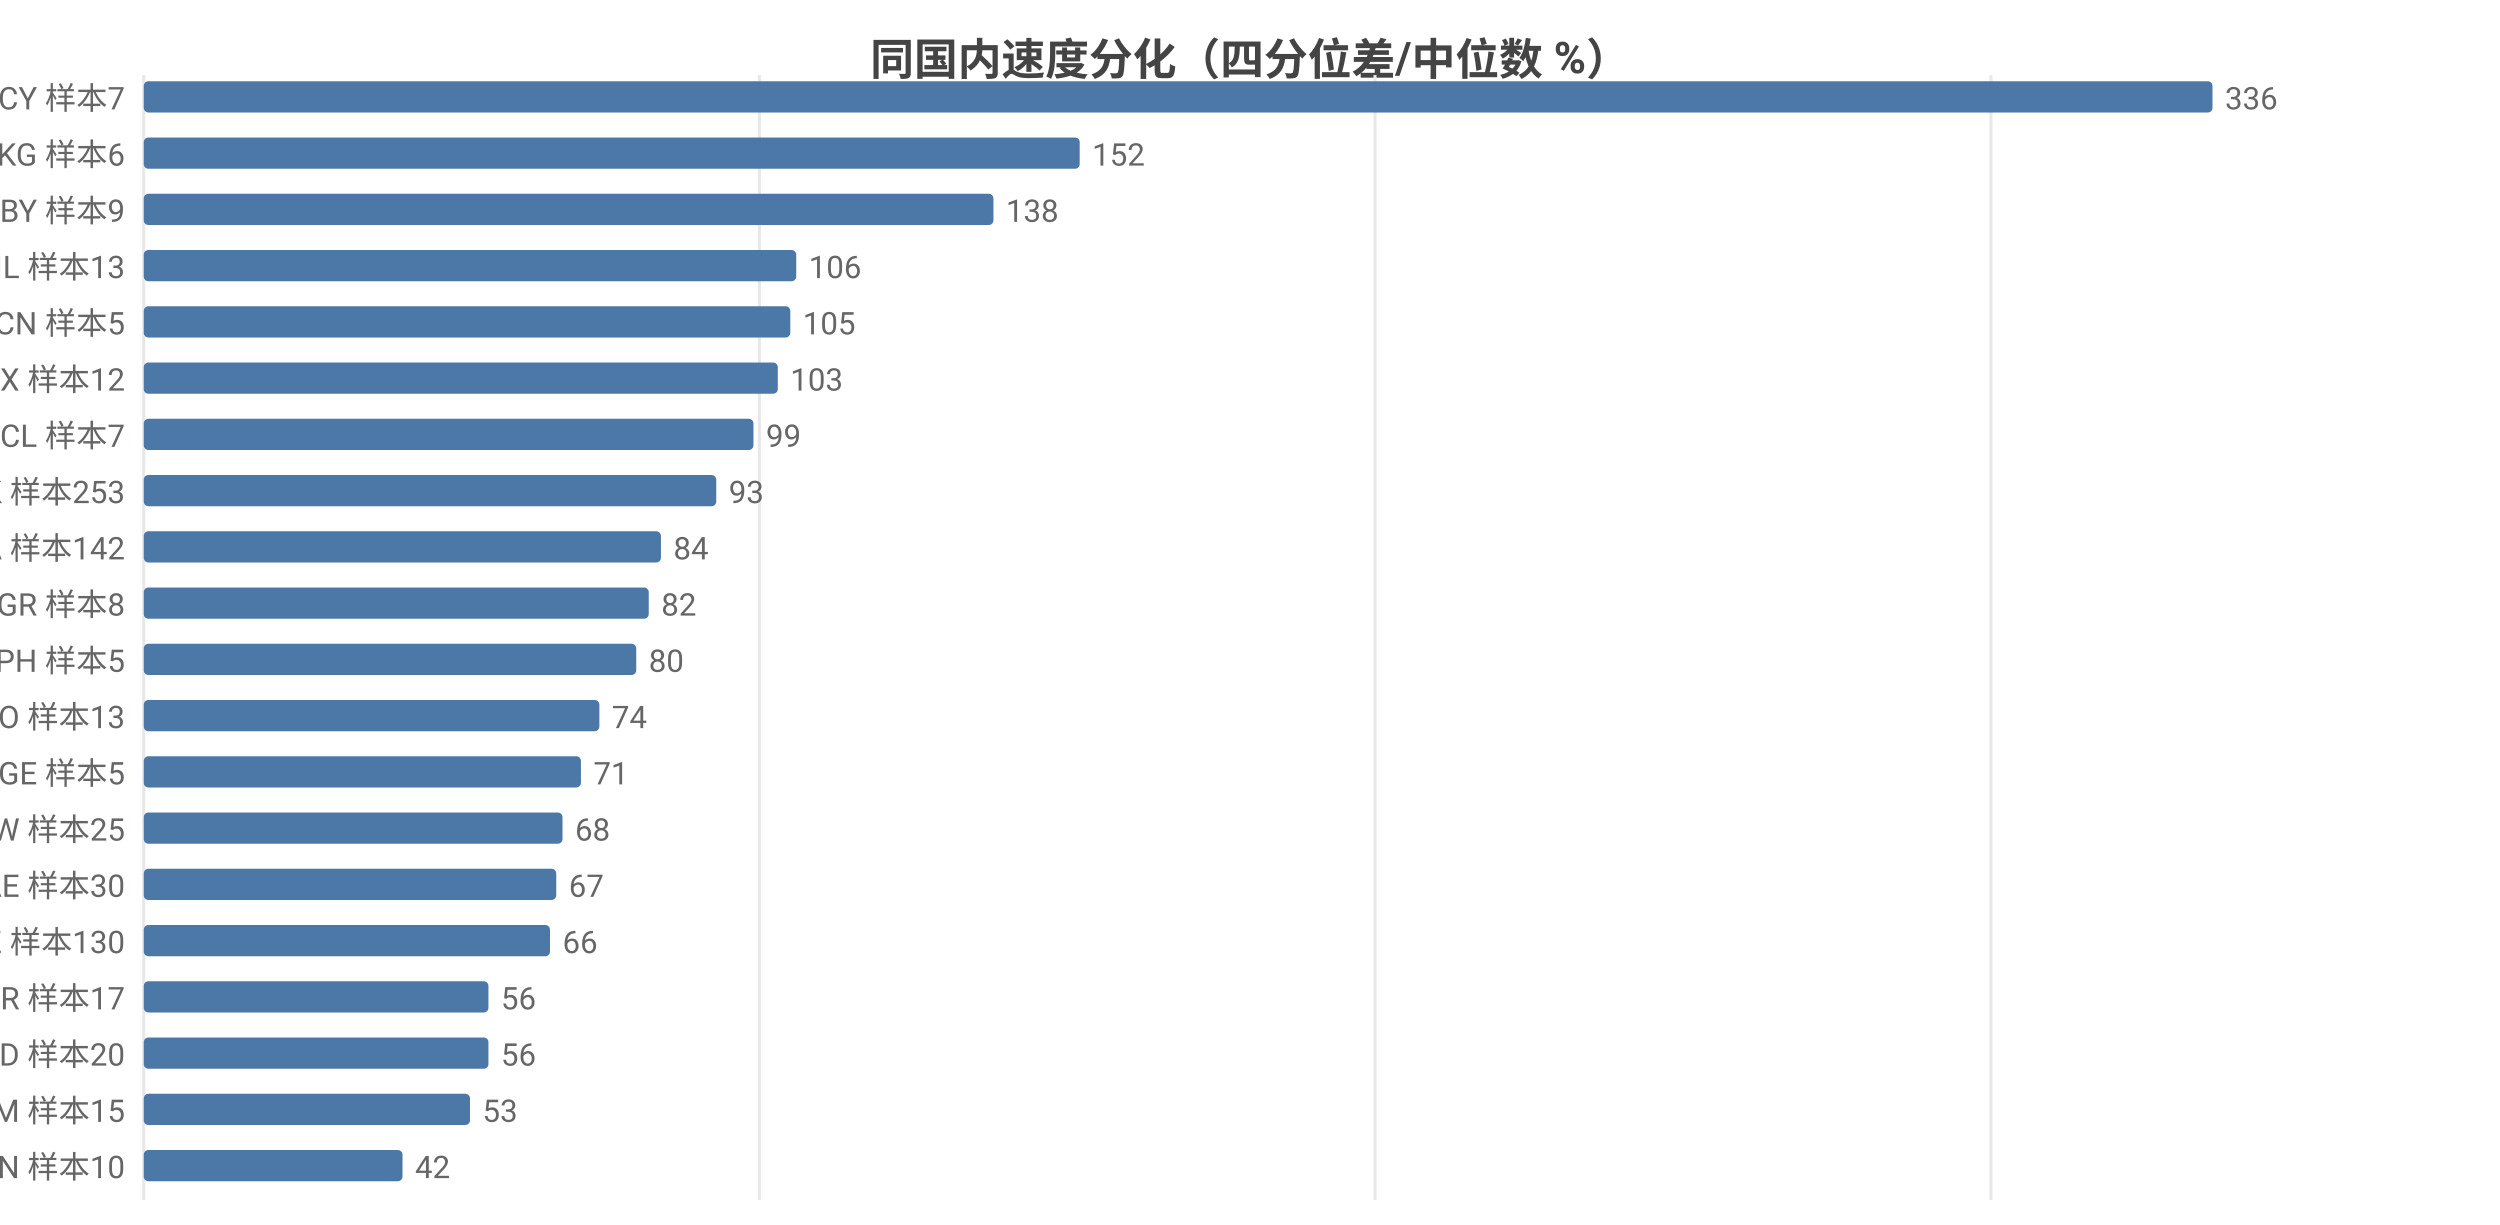
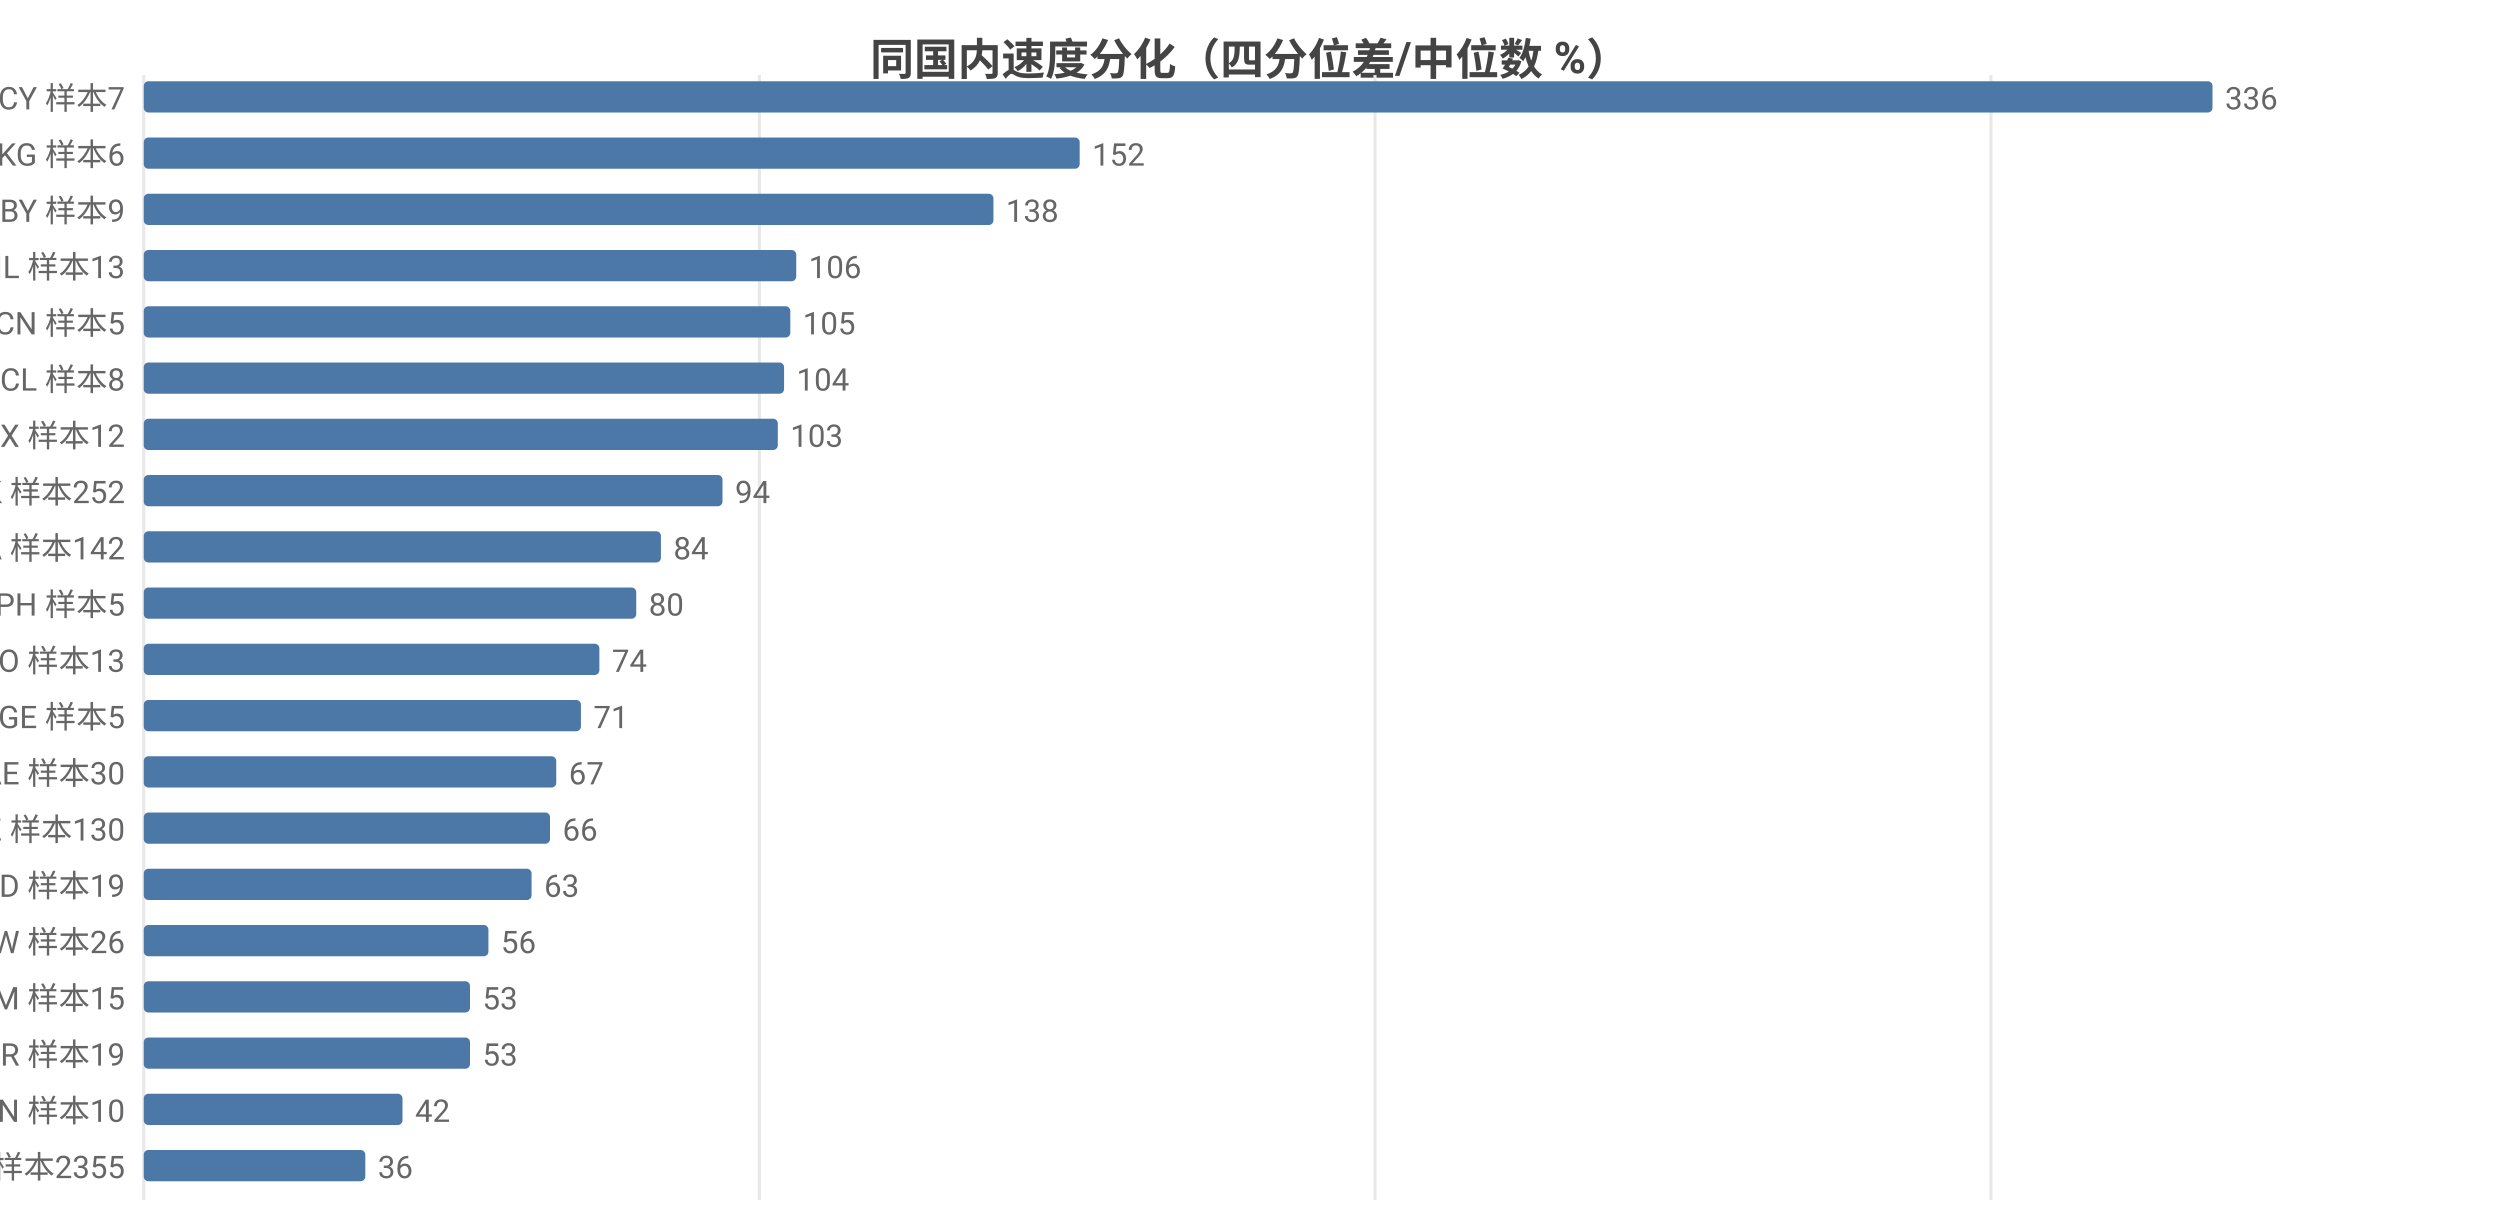
<svg xmlns="http://www.w3.org/2000/svg" width="800" height="392" viewBox="0 0 800 392">
  <rect width="800" height="392" fill="#ffffff" />
  <style>text{font-family:system-ui,-apple-system,'Segoe UI',Roboto,'PingFang SC','Microsoft YaHei','Noto Sans CJK SC',sans-serif}.g{stroke:#e8e8e8;stroke-width:1}.a{stroke:#999;stroke-width:1}.t{font-size:10px;fill:#666}.m{font-size:10px;text-anchor:middle;fill:#666}.e{font-size:10px;text-anchor:end;fill:#666}.l{font-size:11px;fill:#333}.tt{font-size:14px;font-weight:600;text-anchor:middle;fill:#444}.em{font-size:13px;text-anchor:middle;fill:#999}</style>
  <text class="tt" x="400.0" y="24">同国内速度分化（四分位差/中位数 %）</text>
  <line class="g" x1="46" y1="24" x2="46" y2="384" />
  <line class="g" x1="243.0" y1="24" x2="243.0" y2="384" />
  <line class="g" x1="440.0" y1="24" x2="440.0" y2="384" />
  <line class="g" x1="637.1" y1="24" x2="637.1" y2="384" />
  <text class="e" x="40" y="35">CY 样本7</text>
  <rect x="46" y="26" width="662" height="10" fill="#4c78a8" rx="1.5" />
  <text class="t" x="712" y="35">336</text>
  <text class="e" x="40" y="53">KG 样本6</text>
  <rect x="46" y="44" width="299.5" height="10" fill="#4c78a8" rx="1.5" />
  <text class="t" x="349.5" y="53">152</text>
  <text class="e" x="40" y="71">BY 样本9</text>
  <rect x="46" y="62" width="271.9" height="10" fill="#4c78a8" rx="1.5" />
  <text class="t" x="321.9" y="71">138</text>
  <text class="e" x="40" y="89">IL 样本13</text>
  <rect x="46" y="80" width="208.8" height="10" fill="#4c78a8" rx="1.5" />
  <text class="t" x="258.8" y="89">106</text>
  <text class="e" x="40" y="107">CN 样本5</text>
  <rect x="46" y="98" width="206.9" height="10" fill="#4c78a8" rx="1.5" />
  <text class="t" x="256.9" y="107">105</text>
-   <text class="e" x="40" y="125">MX 样本12</text>
-   <rect x="46" y="116" width="202.9" height="10" fill="#4c78a8" rx="1.5" />
-   <text class="t" x="252.9" y="125">103</text>
-   <text class="e" x="40" y="143">CL 样本7</text>
-   <rect x="46" y="134" width="195.1" height="10" fill="#4c78a8" rx="1.5" />
-   <text class="t" x="245.1" y="143">99</text>
-   <text class="e" x="40" y="161">HK 样本253</text>
-   <rect x="46" y="152" width="183.2" height="10" fill="#4c78a8" rx="1.5" />
-   <text class="t" x="233.2" y="161">93</text>
+   <text class="e" x="40" y="125">CL 样本8</text>
+   <rect x="46" y="116" width="204.9" height="10" fill="#4c78a8" rx="1.5" />
+   <text class="t" x="254.9" y="125">104</text>
+   <text class="e" x="40" y="143">MX 样本12</text>
+   <rect x="46" y="134" width="202.9" height="10" fill="#4c78a8" rx="1.5" />
+   <text class="t" x="252.9" y="143">103</text>
+   <text class="e" x="40" y="161">HK 样本252</text>
+   <rect x="46" y="152" width="185.2" height="10" fill="#4c78a8" rx="1.5" />
+   <text class="t" x="235.2" y="161">94</text>
  <text class="e" x="40" y="179">CA 样本142</text>
  <rect x="46" y="170" width="165.5" height="10" fill="#4c78a8" rx="1.5" />
  <text class="t" x="215.5" y="179">84</text>
-   <text class="e" x="40" y="197">GR 样本8</text>
-   <rect x="46" y="188" width="161.6" height="10" fill="#4c78a8" rx="1.5" />
-   <text class="t" x="211.6" y="197">82</text>
-   <text class="e" x="40" y="215">PH 样本5</text>
-   <rect x="46" y="206" width="157.6" height="10" fill="#4c78a8" rx="1.5" />
-   <text class="t" x="207.6" y="215">80</text>
-   <text class="e" x="40" y="233">NO 样本13</text>
-   <rect x="46" y="224" width="145.8" height="10" fill="#4c78a8" rx="1.5" />
-   <text class="t" x="195.8" y="233">74</text>
-   <text class="e" x="40" y="251">GE 样本5</text>
-   <rect x="46" y="242" width="139.9" height="10" fill="#4c78a8" rx="1.5" />
-   <text class="t" x="189.9" y="251">71</text>
-   <text class="e" x="40" y="269">TW 样本25</text>
-   <rect x="46" y="260" width="134.0" height="10" fill="#4c78a8" rx="1.5" />
-   <text class="t" x="184.0" y="269">68</text>
-   <text class="e" x="40" y="287">AE 样本30</text>
-   <rect x="46" y="278" width="132.0" height="10" fill="#4c78a8" rx="1.5" />
-   <text class="t" x="182.0" y="287">67</text>
-   <text class="e" x="40" y="305">KZ 样本130</text>
-   <rect x="46" y="296" width="130.0" height="10" fill="#4c78a8" rx="1.5" />
-   <text class="t" x="180.0" y="305">66</text>
-   <text class="e" x="40" y="323">BR 样本17</text>
-   <rect x="46" y="314" width="110.3" height="10" fill="#4c78a8" rx="1.5" />
-   <text class="t" x="160.3" y="323">56</text>
-   <text class="e" x="40" y="341">MD 样本20</text>
-   <rect x="46" y="332" width="110.3" height="10" fill="#4c78a8" rx="1.5" />
-   <text class="t" x="160.3" y="341">56</text>
-   <text class="e" x="40" y="359">AM 样本15</text>
-   <rect x="46" y="350" width="104.4" height="10" fill="#4c78a8" rx="1.5" />
-   <text class="t" x="154.4" y="359">53</text>
-   <text class="e" x="40" y="377">VN 样本10</text>
-   <rect x="46" y="368" width="82.8" height="10" fill="#4c78a8" rx="1.5" />
-   <text class="t" x="132.8" y="377">42</text>
+   <text class="e" x="40" y="197">PH 样本5</text>
+   <rect x="46" y="188" width="157.6" height="10" fill="#4c78a8" rx="1.5" />
+   <text class="t" x="207.6" y="197">80</text>
+   <text class="e" x="40" y="215">NO 样本13</text>
+   <rect x="46" y="206" width="145.8" height="10" fill="#4c78a8" rx="1.5" />
+   <text class="t" x="195.8" y="215">74</text>
+   <text class="e" x="40" y="233">GE 样本5</text>
+   <rect x="46" y="224" width="139.9" height="10" fill="#4c78a8" rx="1.5" />
+   <text class="t" x="189.9" y="233">71</text>
+   <text class="e" x="40" y="251">AE 样本30</text>
+   <rect x="46" y="242" width="132.0" height="10" fill="#4c78a8" rx="1.5" />
+   <text class="t" x="182.0" y="251">67</text>
+   <text class="e" x="40" y="269">KZ 样本130</text>
+   <rect x="46" y="260" width="130.0" height="10" fill="#4c78a8" rx="1.5" />
+   <text class="t" x="180.0" y="269">66</text>
+   <text class="e" x="40" y="287">MD 样本19</text>
+   <rect x="46" y="278" width="124.1" height="10" fill="#4c78a8" rx="1.5" />
+   <text class="t" x="174.1" y="287">63</text>
+   <text class="e" x="40" y="305">TW 样本26</text>
+   <rect x="46" y="296" width="110.3" height="10" fill="#4c78a8" rx="1.5" />
+   <text class="t" x="160.3" y="305">56</text>
+   <text class="e" x="40" y="323">AM 样本15</text>
+   <rect x="46" y="314" width="104.4" height="10" fill="#4c78a8" rx="1.5" />
+   <text class="t" x="154.4" y="323">53</text>
+   <text class="e" x="40" y="341">BR 样本19</text>
+   <rect x="46" y="332" width="104.4" height="10" fill="#4c78a8" rx="1.5" />
+   <text class="t" x="154.4" y="341">53</text>
+   <text class="e" x="40" y="359">VN 样本10</text>
+   <rect x="46" y="350" width="82.8" height="10" fill="#4c78a8" rx="1.5" />
+   <text class="t" x="132.8" y="359">42</text>
+   <text class="e" x="40" y="377">US 样本2355</text>
+   <rect x="46" y="368" width="70.9" height="10" fill="#4c78a8" rx="1.5" />
+   <text class="t" x="120.9" y="377">36</text>
</svg>
